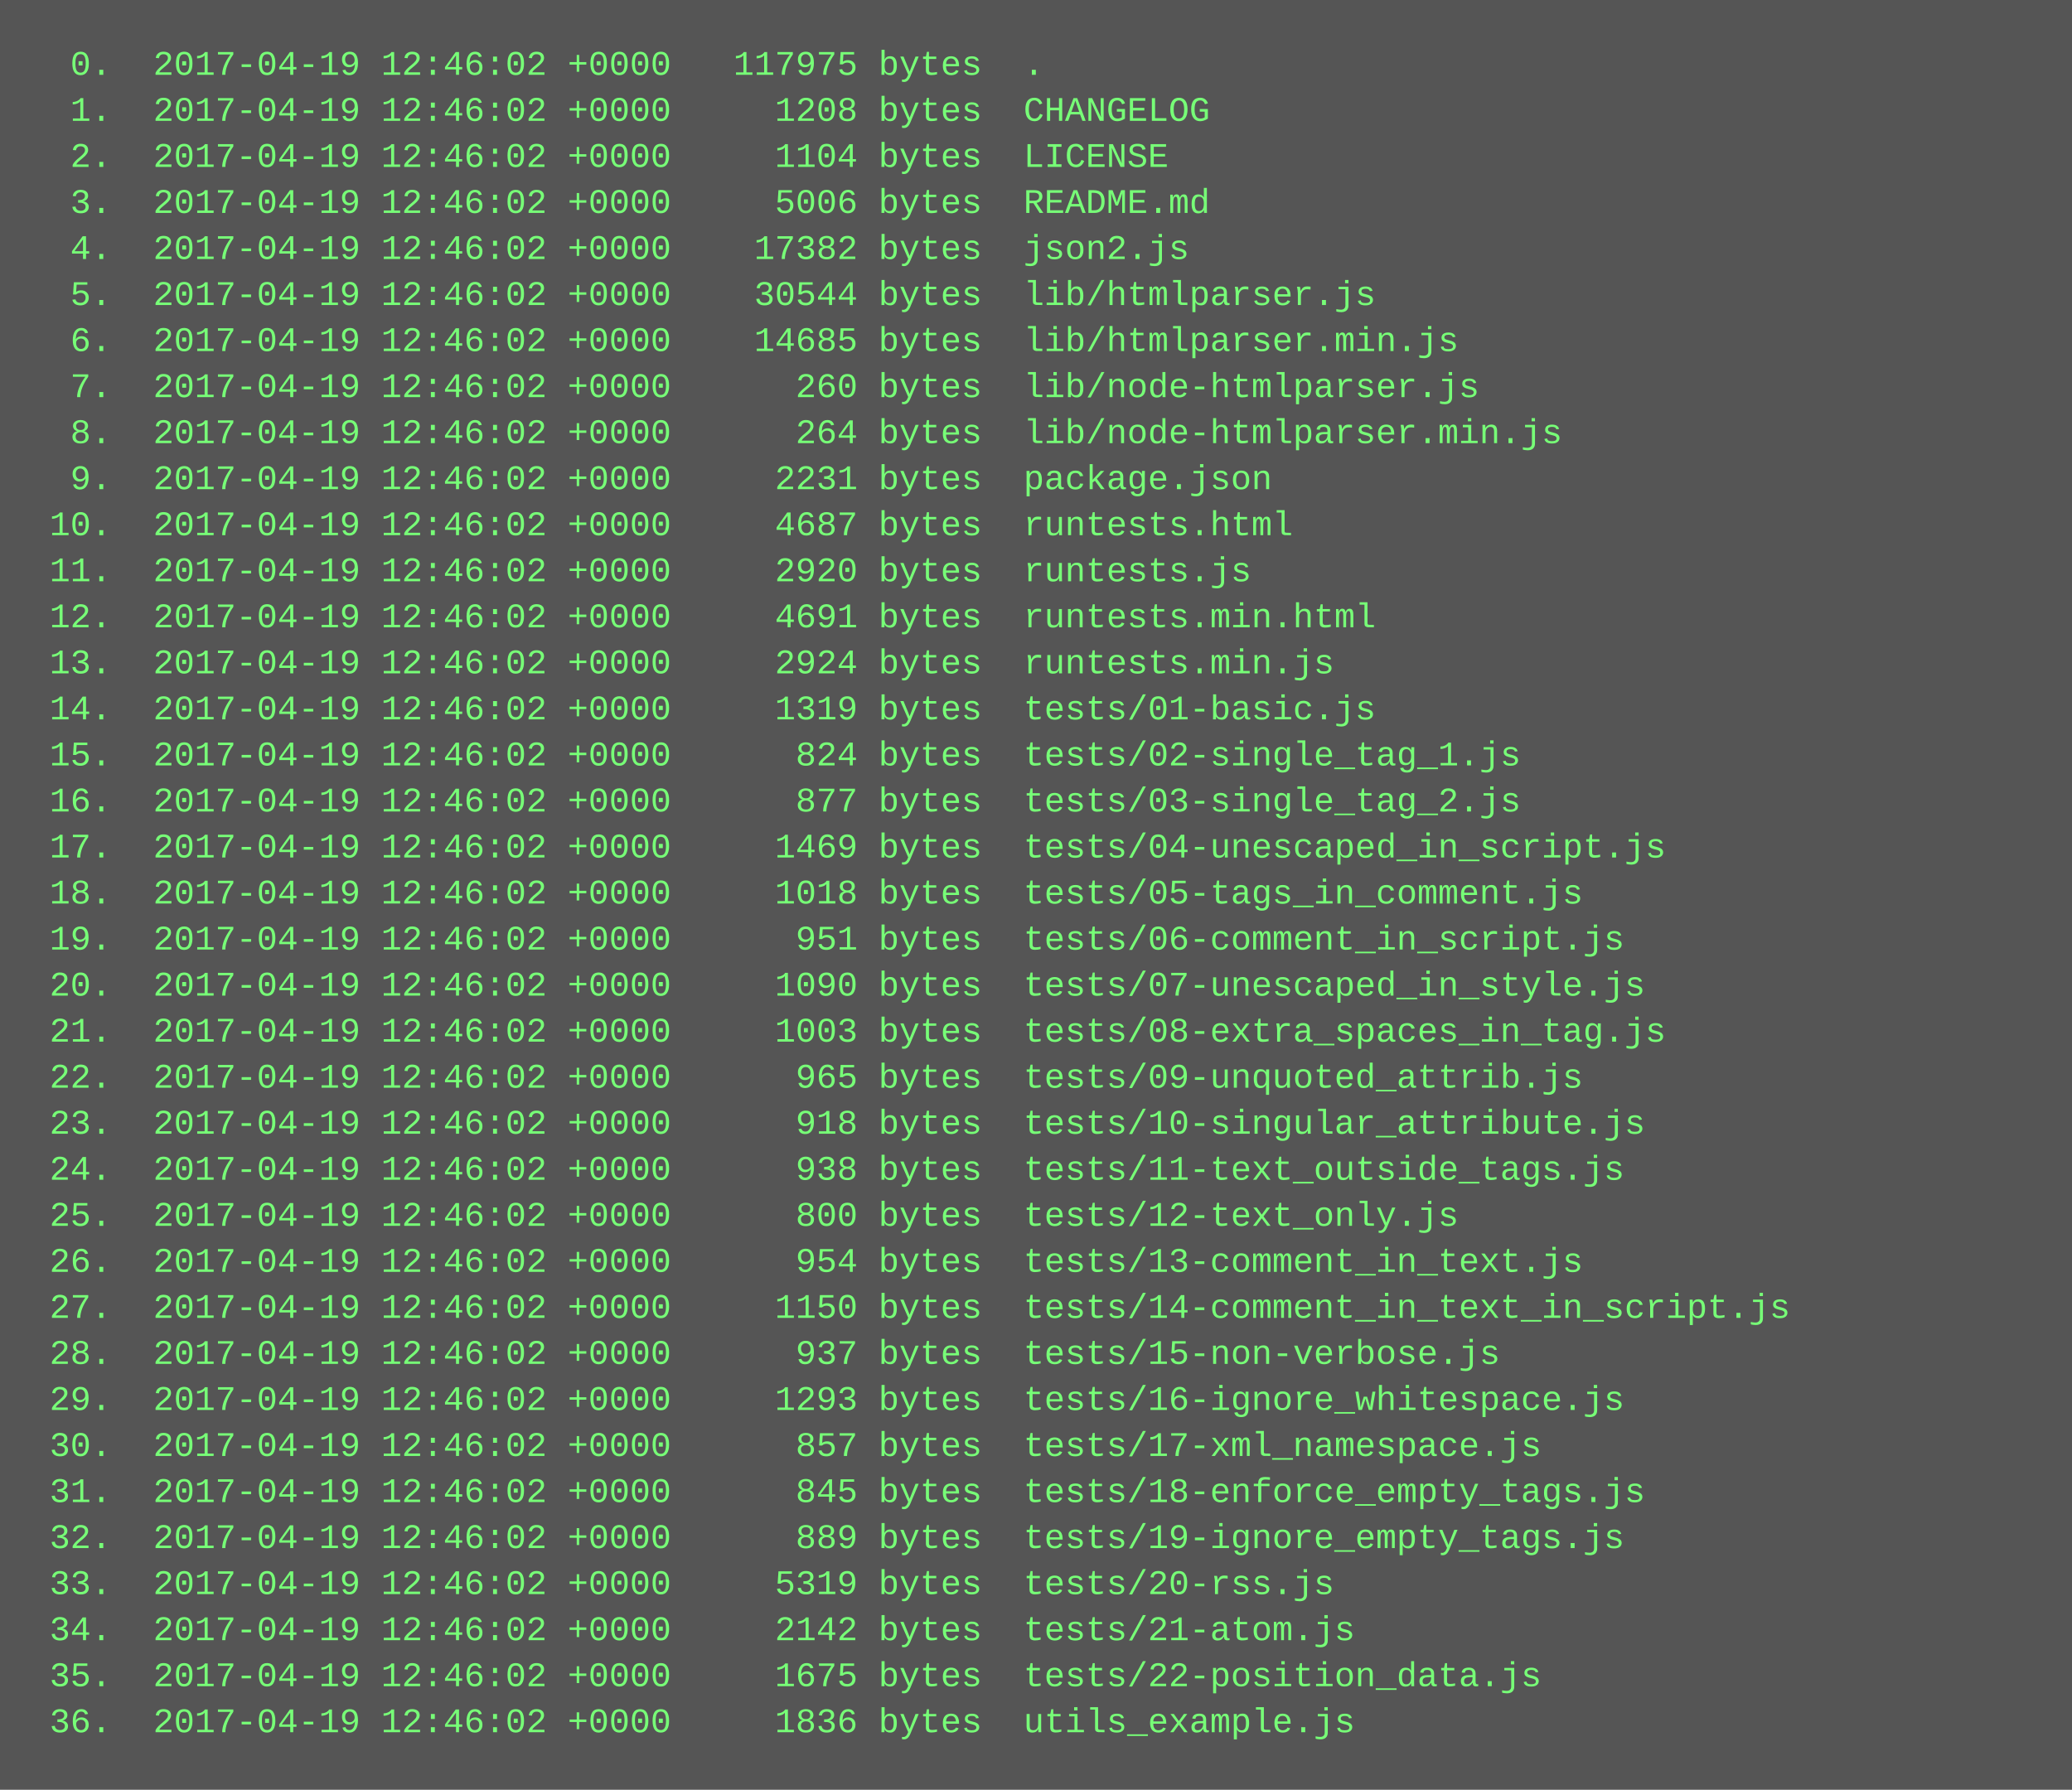
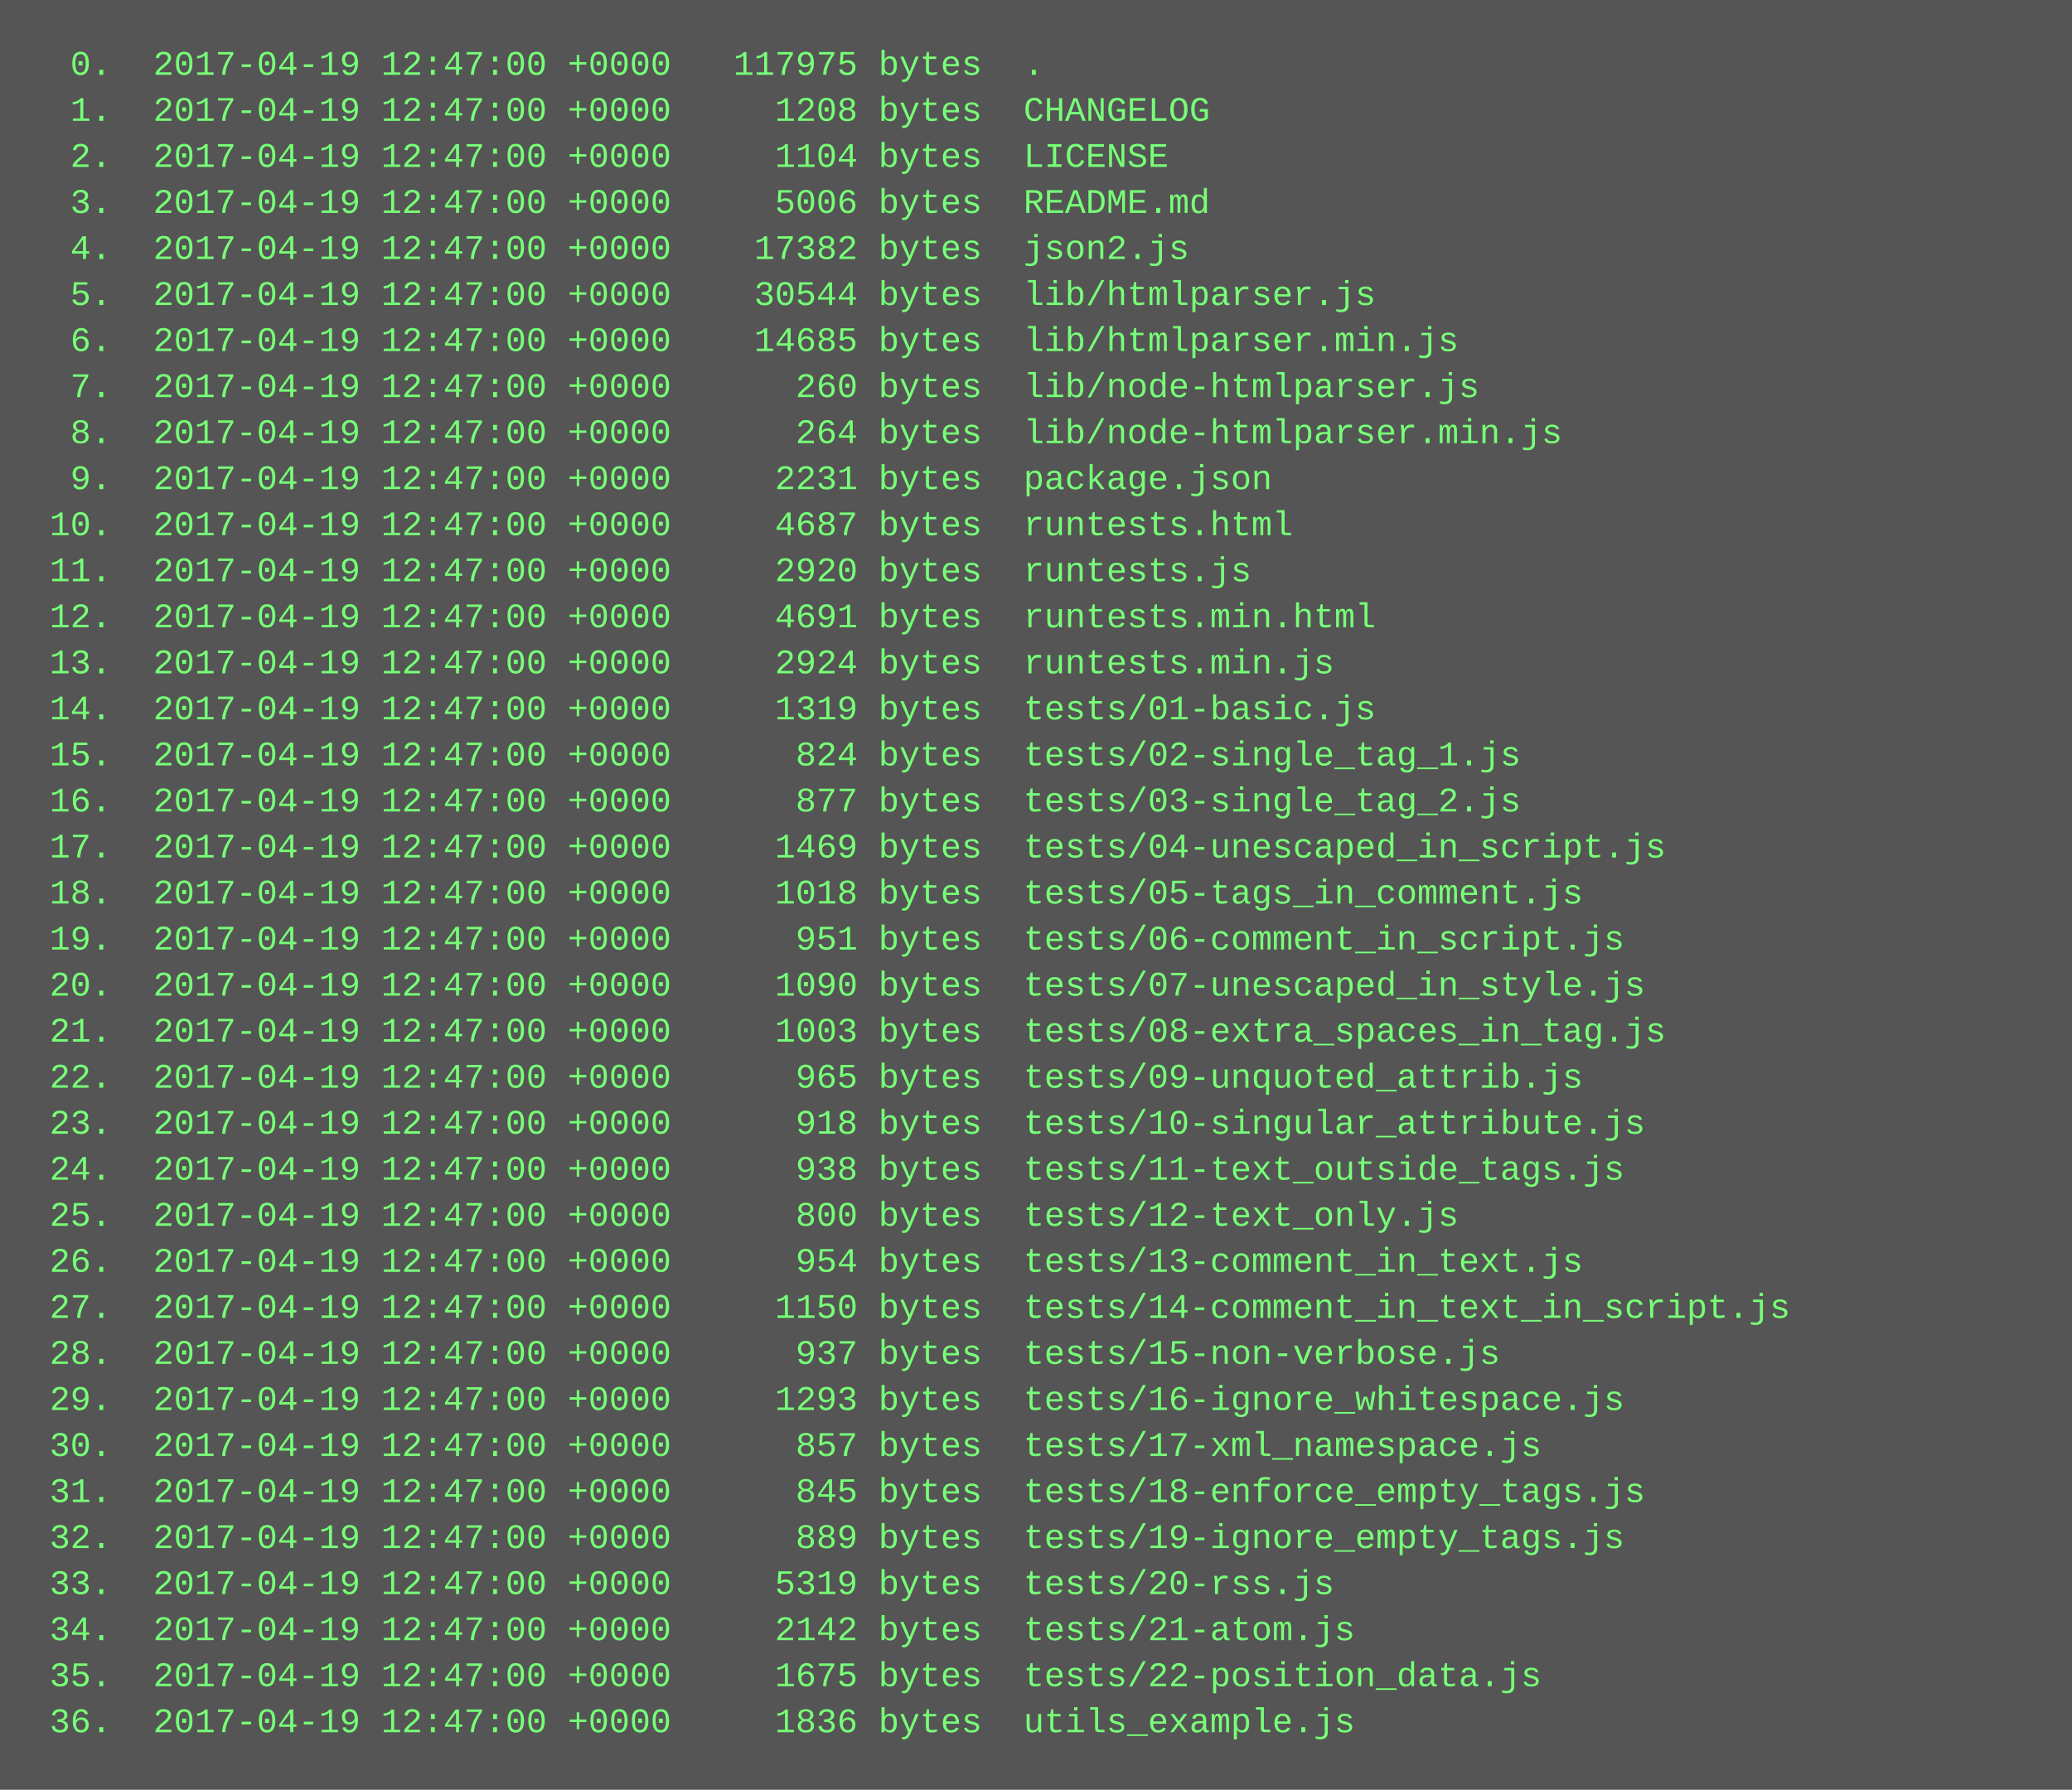
<svg xmlns="http://www.w3.org/2000/svg" height="622" width="720">
  <rect height="622" fill="#555" width="720" />
  <text fill="#7f7" font-family="Courier New" font-size="12" xml:space="preserve">
-     <tspan x="10" y="26">  0.  2017-04-19 12:46:02 +0000   117975 bytes  .</tspan>
-     <tspan x="10" y="42">  1.  2017-04-19 12:46:02 +0000     1208 bytes  CHANGELOG</tspan>
-     <tspan x="10" y="58">  2.  2017-04-19 12:46:02 +0000     1104 bytes  LICENSE</tspan>
-     <tspan x="10" y="74">  3.  2017-04-19 12:46:02 +0000     5006 bytes  README.md</tspan>
-     <tspan x="10" y="90">  4.  2017-04-19 12:46:02 +0000    17382 bytes  json2.js</tspan>
-     <tspan x="10" y="106">  5.  2017-04-19 12:46:02 +0000    30544 bytes  lib/htmlparser.js</tspan>
-     <tspan x="10" y="122">  6.  2017-04-19 12:46:02 +0000    14685 bytes  lib/htmlparser.min.js</tspan>
-     <tspan x="10" y="138">  7.  2017-04-19 12:46:02 +0000      260 bytes  lib/node-htmlparser.js</tspan>
-     <tspan x="10" y="154">  8.  2017-04-19 12:46:02 +0000      264 bytes  lib/node-htmlparser.min.js</tspan>
-     <tspan x="10" y="170">  9.  2017-04-19 12:46:02 +0000     2231 bytes  package.json</tspan>
-     <tspan x="10" y="186"> 10.  2017-04-19 12:46:02 +0000     4687 bytes  runtests.html</tspan>
-     <tspan x="10" y="202"> 11.  2017-04-19 12:46:02 +0000     2920 bytes  runtests.js</tspan>
-     <tspan x="10" y="218"> 12.  2017-04-19 12:46:02 +0000     4691 bytes  runtests.min.html</tspan>
-     <tspan x="10" y="234"> 13.  2017-04-19 12:46:02 +0000     2924 bytes  runtests.min.js</tspan>
-     <tspan x="10" y="250"> 14.  2017-04-19 12:46:02 +0000     1319 bytes  tests/01-basic.js</tspan>
-     <tspan x="10" y="266"> 15.  2017-04-19 12:46:02 +0000      824 bytes  tests/02-single_tag_1.js</tspan>
-     <tspan x="10" y="282"> 16.  2017-04-19 12:46:02 +0000      877 bytes  tests/03-single_tag_2.js</tspan>
-     <tspan x="10" y="298"> 17.  2017-04-19 12:46:02 +0000     1469 bytes  tests/04-unescaped_in_script.js</tspan>
-     <tspan x="10" y="314"> 18.  2017-04-19 12:46:02 +0000     1018 bytes  tests/05-tags_in_comment.js</tspan>
-     <tspan x="10" y="330"> 19.  2017-04-19 12:46:02 +0000      951 bytes  tests/06-comment_in_script.js</tspan>
-     <tspan x="10" y="346"> 20.  2017-04-19 12:46:02 +0000     1090 bytes  tests/07-unescaped_in_style.js</tspan>
-     <tspan x="10" y="362"> 21.  2017-04-19 12:46:02 +0000     1003 bytes  tests/08-extra_spaces_in_tag.js</tspan>
-     <tspan x="10" y="378"> 22.  2017-04-19 12:46:02 +0000      965 bytes  tests/09-unquoted_attrib.js</tspan>
-     <tspan x="10" y="394"> 23.  2017-04-19 12:46:02 +0000      918 bytes  tests/10-singular_attribute.js</tspan>
-     <tspan x="10" y="410"> 24.  2017-04-19 12:46:02 +0000      938 bytes  tests/11-text_outside_tags.js</tspan>
-     <tspan x="10" y="426"> 25.  2017-04-19 12:46:02 +0000      800 bytes  tests/12-text_only.js</tspan>
-     <tspan x="10" y="442"> 26.  2017-04-19 12:46:02 +0000      954 bytes  tests/13-comment_in_text.js</tspan>
-     <tspan x="10" y="458"> 27.  2017-04-19 12:46:02 +0000     1150 bytes  tests/14-comment_in_text_in_script.js</tspan>
-     <tspan x="10" y="474"> 28.  2017-04-19 12:46:02 +0000      937 bytes  tests/15-non-verbose.js</tspan>
-     <tspan x="10" y="490"> 29.  2017-04-19 12:46:02 +0000     1293 bytes  tests/16-ignore_whitespace.js</tspan>
-     <tspan x="10" y="506"> 30.  2017-04-19 12:46:02 +0000      857 bytes  tests/17-xml_namespace.js</tspan>
-     <tspan x="10" y="522"> 31.  2017-04-19 12:46:02 +0000      845 bytes  tests/18-enforce_empty_tags.js</tspan>
-     <tspan x="10" y="538"> 32.  2017-04-19 12:46:02 +0000      889 bytes  tests/19-ignore_empty_tags.js</tspan>
-     <tspan x="10" y="554"> 33.  2017-04-19 12:46:02 +0000     5319 bytes  tests/20-rss.js</tspan>
-     <tspan x="10" y="570"> 34.  2017-04-19 12:46:02 +0000     2142 bytes  tests/21-atom.js</tspan>
-     <tspan x="10" y="586"> 35.  2017-04-19 12:46:02 +0000     1675 bytes  tests/22-position_data.js</tspan>
-     <tspan x="10" y="602"> 36.  2017-04-19 12:46:02 +0000     1836 bytes  utils_example.js</tspan>
+     <tspan x="10" y="26">  0.  2017-04-19 12:47:00 +0000   117975 bytes  .</tspan>
+     <tspan x="10" y="42">  1.  2017-04-19 12:47:00 +0000     1208 bytes  CHANGELOG</tspan>
+     <tspan x="10" y="58">  2.  2017-04-19 12:47:00 +0000     1104 bytes  LICENSE</tspan>
+     <tspan x="10" y="74">  3.  2017-04-19 12:47:00 +0000     5006 bytes  README.md</tspan>
+     <tspan x="10" y="90">  4.  2017-04-19 12:47:00 +0000    17382 bytes  json2.js</tspan>
+     <tspan x="10" y="106">  5.  2017-04-19 12:47:00 +0000    30544 bytes  lib/htmlparser.js</tspan>
+     <tspan x="10" y="122">  6.  2017-04-19 12:47:00 +0000    14685 bytes  lib/htmlparser.min.js</tspan>
+     <tspan x="10" y="138">  7.  2017-04-19 12:47:00 +0000      260 bytes  lib/node-htmlparser.js</tspan>
+     <tspan x="10" y="154">  8.  2017-04-19 12:47:00 +0000      264 bytes  lib/node-htmlparser.min.js</tspan>
+     <tspan x="10" y="170">  9.  2017-04-19 12:47:00 +0000     2231 bytes  package.json</tspan>
+     <tspan x="10" y="186"> 10.  2017-04-19 12:47:00 +0000     4687 bytes  runtests.html</tspan>
+     <tspan x="10" y="202"> 11.  2017-04-19 12:47:00 +0000     2920 bytes  runtests.js</tspan>
+     <tspan x="10" y="218"> 12.  2017-04-19 12:47:00 +0000     4691 bytes  runtests.min.html</tspan>
+     <tspan x="10" y="234"> 13.  2017-04-19 12:47:00 +0000     2924 bytes  runtests.min.js</tspan>
+     <tspan x="10" y="250"> 14.  2017-04-19 12:47:00 +0000     1319 bytes  tests/01-basic.js</tspan>
+     <tspan x="10" y="266"> 15.  2017-04-19 12:47:00 +0000      824 bytes  tests/02-single_tag_1.js</tspan>
+     <tspan x="10" y="282"> 16.  2017-04-19 12:47:00 +0000      877 bytes  tests/03-single_tag_2.js</tspan>
+     <tspan x="10" y="298"> 17.  2017-04-19 12:47:00 +0000     1469 bytes  tests/04-unescaped_in_script.js</tspan>
+     <tspan x="10" y="314"> 18.  2017-04-19 12:47:00 +0000     1018 bytes  tests/05-tags_in_comment.js</tspan>
+     <tspan x="10" y="330"> 19.  2017-04-19 12:47:00 +0000      951 bytes  tests/06-comment_in_script.js</tspan>
+     <tspan x="10" y="346"> 20.  2017-04-19 12:47:00 +0000     1090 bytes  tests/07-unescaped_in_style.js</tspan>
+     <tspan x="10" y="362"> 21.  2017-04-19 12:47:00 +0000     1003 bytes  tests/08-extra_spaces_in_tag.js</tspan>
+     <tspan x="10" y="378"> 22.  2017-04-19 12:47:00 +0000      965 bytes  tests/09-unquoted_attrib.js</tspan>
+     <tspan x="10" y="394"> 23.  2017-04-19 12:47:00 +0000      918 bytes  tests/10-singular_attribute.js</tspan>
+     <tspan x="10" y="410"> 24.  2017-04-19 12:47:00 +0000      938 bytes  tests/11-text_outside_tags.js</tspan>
+     <tspan x="10" y="426"> 25.  2017-04-19 12:47:00 +0000      800 bytes  tests/12-text_only.js</tspan>
+     <tspan x="10" y="442"> 26.  2017-04-19 12:47:00 +0000      954 bytes  tests/13-comment_in_text.js</tspan>
+     <tspan x="10" y="458"> 27.  2017-04-19 12:47:00 +0000     1150 bytes  tests/14-comment_in_text_in_script.js</tspan>
+     <tspan x="10" y="474"> 28.  2017-04-19 12:47:00 +0000      937 bytes  tests/15-non-verbose.js</tspan>
+     <tspan x="10" y="490"> 29.  2017-04-19 12:47:00 +0000     1293 bytes  tests/16-ignore_whitespace.js</tspan>
+     <tspan x="10" y="506"> 30.  2017-04-19 12:47:00 +0000      857 bytes  tests/17-xml_namespace.js</tspan>
+     <tspan x="10" y="522"> 31.  2017-04-19 12:47:00 +0000      845 bytes  tests/18-enforce_empty_tags.js</tspan>
+     <tspan x="10" y="538"> 32.  2017-04-19 12:47:00 +0000      889 bytes  tests/19-ignore_empty_tags.js</tspan>
+     <tspan x="10" y="554"> 33.  2017-04-19 12:47:00 +0000     5319 bytes  tests/20-rss.js</tspan>
+     <tspan x="10" y="570"> 34.  2017-04-19 12:47:00 +0000     2142 bytes  tests/21-atom.js</tspan>
+     <tspan x="10" y="586"> 35.  2017-04-19 12:47:00 +0000     1675 bytes  tests/22-position_data.js</tspan>
+     <tspan x="10" y="602"> 36.  2017-04-19 12:47:00 +0000     1836 bytes  utils_example.js</tspan>
  </text>
</svg>
